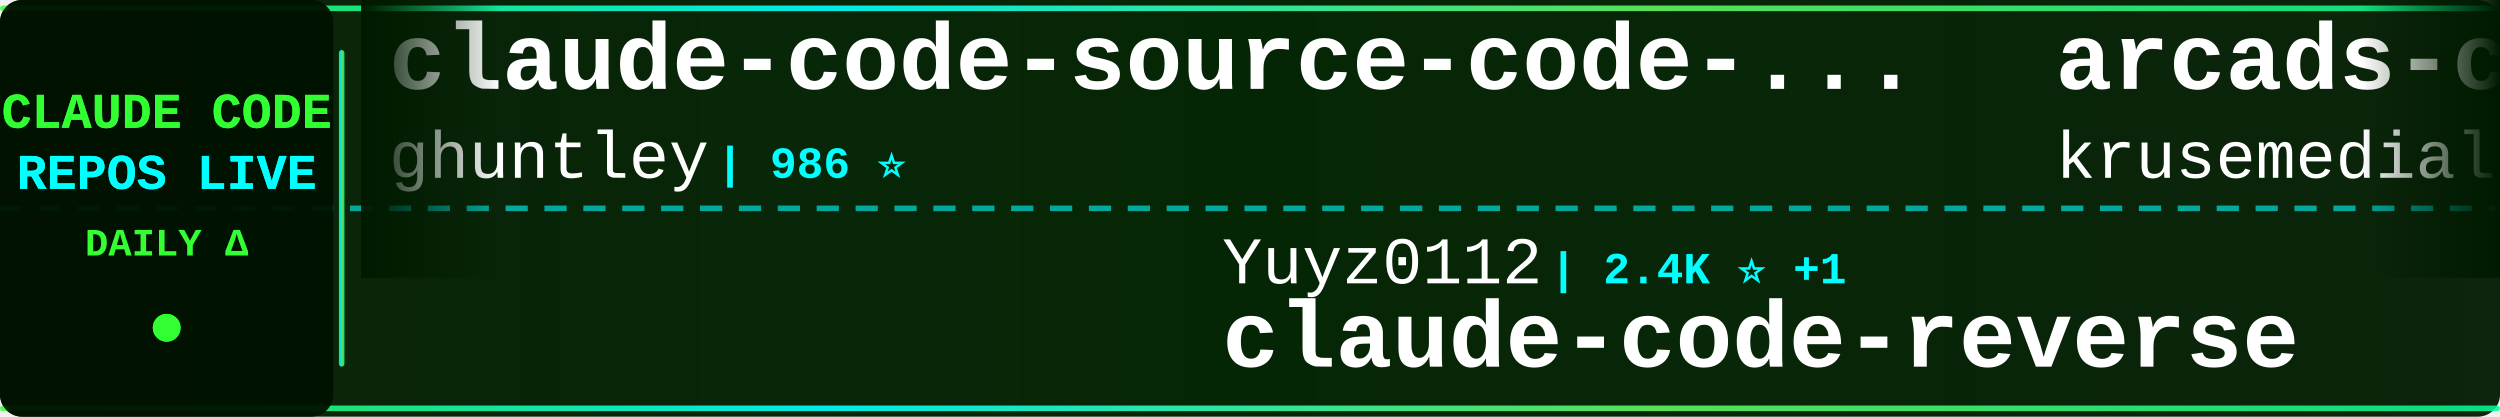
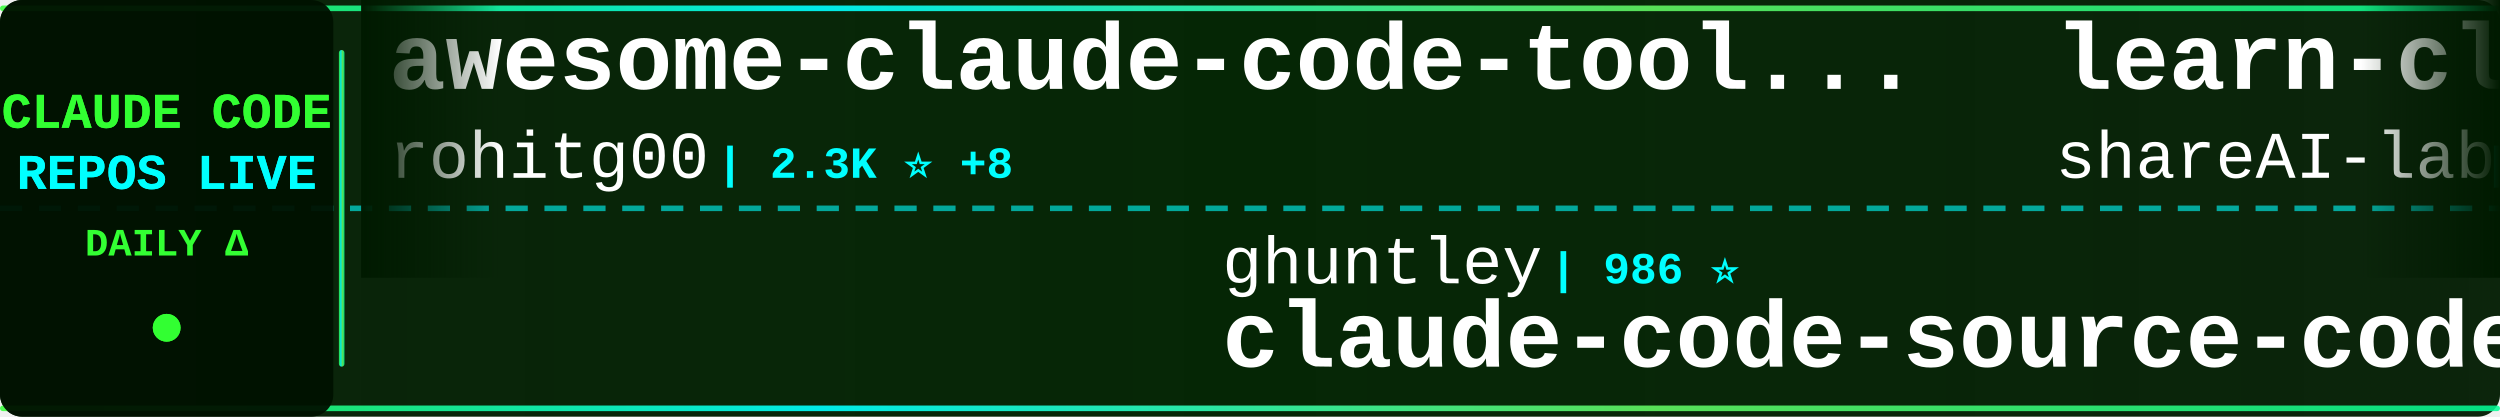
<svg xmlns="http://www.w3.org/2000/svg" width="900" height="150">
  <defs>
    <linearGradient id="tickerBg" x1="0%" y1="0%" x2="100%" y2="0%">
      <stop offset="0%" style="stop-color:#001a00;stop-opacity:0.95" />
      <stop offset="50%" style="stop-color:#002200;stop-opacity:0.98" />
      <stop offset="100%" style="stop-color:#001a00;stop-opacity:0.95" />
    </linearGradient>
    <linearGradient id="borderGrad" x1="0%" y1="0%" x2="100%" y2="0%">
      <stop offset="0%" style="stop-color:#33ff33;stop-opacity:0.85">
        <animate attributeName="stop-opacity" values="0.85;1;0.85" dur="2s" repeatCount="indefinite" />
      </stop>
      <stop offset="33%" style="stop-color:#00ffff;stop-opacity:0.9">
        <animate attributeName="stop-opacity" values="0.9;1;0.9" dur="2.2s" repeatCount="indefinite" />
      </stop>
      <stop offset="66%" style="stop-color:#66ff66;stop-opacity:0.85">
        <animate attributeName="stop-opacity" values="0.85;1;0.85" dur="1.8s" repeatCount="indefinite" />
      </stop>
      <stop offset="100%" style="stop-color:#00ff99;stop-opacity:0.85">
        <animate attributeName="stop-opacity" values="0.85;1;0.85" dur="2s" repeatCount="indefinite" />
      </stop>
    </linearGradient>
    <filter id="textGlow">
      <feGaussianBlur stdDeviation="0.1" result="coloredBlur" />
      <feMerge>
        <feMergeNode in="coloredBlur" />
        <feMergeNode in="SourceGraphic" />
      </feMerge>
    </filter>
    <filter id="metricGlow">
      <feGaussianBlur stdDeviation="0.2" result="coloredBlur" />
      <feMerge>
        <feMergeNode in="coloredBlur" />
        <feMergeNode in="SourceGraphic" />
      </feMerge>
    </filter>
    <linearGradient id="leftFade" x1="0%" y1="0%" x2="100%" y2="0%">
      <stop offset="0%" style="stop-color:#001a00;stop-opacity:1" />
      <stop offset="100%" style="stop-color:#001a00;stop-opacity:0" />
    </linearGradient>
    <linearGradient id="rightFade" x1="0%" y1="0%" x2="100%" y2="0%">
      <stop offset="0%" style="stop-color:#001a00;stop-opacity:0" />
      <stop offset="100%" style="stop-color:#001a00;stop-opacity:1" />
    </linearGradient>
  </defs>
  <rect width="900" height="150" fill="url(#tickerBg)" rx="8" />
  <rect x="0" y="2" width="900" height="2" fill="url(#borderGrad)" rx="1" />
  <rect x="0" y="146" width="900" height="2" fill="url(#borderGrad)" rx="1" />
  <line x1="0" y1="75" x2="900" y2="75" stroke="#00ffff" stroke-width="2" stroke-dasharray="8 6" opacity="0.6" />
  <rect x="0" y="0" width="120" height="150" fill="#001100" opacity="0.95" rx="8" />
  <text x="60" y="46" font-family="'Courier New', monospace" font-size="18" font-weight="bold" fill="#33ff33" text-anchor="middle" filter="url(#textGlow)">
    CLAUDE CODE
  </text>
  <text x="60" y="68" font-family="'Courier New', monospace" font-size="18" font-weight="bold" fill="#00ffff" text-anchor="middle" filter="url(#textGlow)">
    REPOS LIVE
  </text>
  <text x="60" y="92" font-family="'Courier New', monospace" font-size="14" font-weight="bold" fill="#33ff33" text-anchor="middle">
    DAILY Δ
  </text>
  <circle cx="60" cy="118" r="5" fill="#33ff33" filter="url(#metricGlow)">
    <animate attributeName="r" values="4;6;4" dur="1.5s" repeatCount="indefinite" />
    <animate attributeName="opacity" values="0.6;1;0.6" dur="1.5s" repeatCount="indefinite" />
  </circle>
  <rect x="122" y="18" width="2" height="114" fill="url(#borderGrad)" rx="1" />
  <clipPath id="tickerClip">
    <rect x="130" y="0" width="770" height="150" />
  </clipPath>
  <g clip-path="url(#tickerClip)">
    <g id="tickerItems">
      <animateTransform attributeName="transform" attributeType="XML" type="translate" from="0 0" to="-3000 0" dur="54s" repeatCount="indefinite" />
      <g transform="translate(0, 0)">
-         <text x="140" y="32" font-family="'Courier New', monospace" font-size="34" font-weight="bold" fill="#ffffff">claude-code-source-code-...</text>
-         <text x="140" y="64" font-family="'Courier New', monospace" font-size="24" font-weight="normal" fill="#ffffff" opacity="1.0">ghuntley</text>
-         <text x="258" y="64" font-family="'Courier New', monospace" font-size="16" font-weight="bold" fill="#00ffff"> | 986 ⭐</text>
+         <text x="140" y="32" font-family="'Courier New', monospace" font-size="34" font-weight="bold" fill="#ffffff">awesome-claude-code-tool...</text>
+         <text x="140" y="64" font-family="'Courier New', monospace" font-size="24" font-weight="normal" fill="#ffffff" opacity="1.0">rohitg00</text>
+         <text x="258" y="64" font-family="'Courier New', monospace" font-size="16" font-weight="bold" fill="#00ffff"> | 2.3K ⭐ +8</text>
      </g>
      <g transform="translate(300, 0)">
-         <text x="140" y="102" font-family="'Courier New', monospace" font-size="24" font-weight="normal" fill="#ffffff" opacity="1.0">Yuyz0112</text>
-         <text x="258" y="102" font-family="'Courier New', monospace" font-size="16" font-weight="bold" fill="#00ffff"> | 2.4K ⭐ +1</text>
-         <text x="140" y="132" font-family="'Courier New', monospace" font-size="34" font-weight="bold" fill="#ffffff">claude-code-reverse</text>
+         <text x="140" y="102" font-family="'Courier New', monospace" font-size="24" font-weight="normal" fill="#ffffff" opacity="1.0">ghuntley</text>
+         <text x="258" y="102" font-family="'Courier New', monospace" font-size="16" font-weight="bold" fill="#00ffff"> | 986 ⭐</text>
+         <text x="140" y="132" font-family="'Courier New', monospace" font-size="34" font-weight="bold" fill="#ffffff">claude-code-source-code-...</text>
      </g>
      <g transform="translate(600, 0)">
-         <text x="140" y="32" font-family="'Courier New', monospace" font-size="34" font-weight="bold" fill="#ffffff">arcads-claude-code</text>
-         <text x="140" y="64" font-family="'Courier New', monospace" font-size="24" font-weight="normal" fill="#ffffff" opacity="1.0">krusemediallc</text>
-         <text x="318" y="64" font-family="'Courier New', monospace" font-size="16" font-weight="bold" fill="#00ffff"> | 991 ⭐ +1</text>
+         <text x="140" y="32" font-family="'Courier New', monospace" font-size="34" font-weight="bold" fill="#ffffff">learn-claude-code</text>
+         <text x="140" y="64" font-family="'Courier New', monospace" font-size="24" font-weight="normal" fill="#ffffff" opacity="1.0">shareAI-lab</text>
+         <text x="294" y="64" font-family="'Courier New', monospace" font-size="16" font-weight="bold" fill="#00ffff"> | 70.6K ⭐ +126</text>
      </g>
      <g transform="translate(900, 0)">
-         <text x="140" y="102" font-family="'Courier New', monospace" font-size="24" font-weight="normal" fill="#ffffff" opacity="1.0">Yeachan-Heo</text>
-         <text x="294" y="102" font-family="'Courier New', monospace" font-size="16" font-weight="bold" fill="#00ffff"> | 37.6K ⭐ +36</text>
-         <text x="140" y="132" font-family="'Courier New', monospace" font-size="34" font-weight="bold" fill="#ffffff">oh-my-claudecode</text>
+         <text x="140" y="102" font-family="'Courier New', monospace" font-size="24" font-weight="normal" fill="#ffffff" opacity="1.0">Windy3f3f3f3f</text>
+         <text x="318" y="102" font-family="'Courier New', monospace" font-size="16" font-weight="bold" fill="#00ffff"> | 3.1K ⭐ +16</text>
+         <text x="140" y="132" font-family="'Courier New', monospace" font-size="34" font-weight="bold" fill="#ffffff">how-claude-code-works</text>
      </g>
      <g transform="translate(1200, 0)">
-         <text x="140" y="32" font-family="'Courier New', monospace" font-size="34" font-weight="bold" fill="#ffffff">ClaudeCodeAgents</text>
-         <text x="140" y="64" font-family="'Courier New', monospace" font-size="24" font-weight="normal" fill="#ffffff" opacity="1.0">darcyegb</text>
-         <text x="258" y="64" font-family="'Courier New', monospace" font-size="16" font-weight="bold" fill="#00ffff"> | 744 ⭐</text>
+         <text x="140" y="32" font-family="'Courier New', monospace" font-size="34" font-weight="bold" fill="#ffffff">Claude-Code</text>
+         <text x="140" y="64" font-family="'Courier New', monospace" font-size="24" font-weight="normal" fill="#ffffff" opacity="1.0">pengchengneo</text>
+         <text x="306" y="64" font-family="'Courier New', monospace" font-size="16" font-weight="bold" fill="#00ffff"> | 1.6K ⭐ +5</text>
      </g>
      <g transform="translate(1500, 0)">
-         <text x="140" y="102" font-family="'Courier New', monospace" font-size="24" font-weight="normal" fill="#ffffff" opacity="1.0">liuup</text>
-         <text x="222" y="102" font-family="'Courier New', monospace" font-size="16" font-weight="bold" fill="#00ffff"> | 3.5K ⭐ +12</text>
-         <text x="140" y="132" font-family="'Courier New', monospace" font-size="34" font-weight="bold" fill="#ffffff">claude-code-analysis</text>
+         <text x="140" y="102" font-family="'Courier New', monospace" font-size="24" font-weight="normal" fill="#ffffff" opacity="1.0">edmund-io</text>
+         <text x="270" y="102" font-family="'Courier New', monospace" font-size="16" font-weight="bold" fill="#00ffff"> | 1.5K ⭐</text>
+         <text x="140" y="132" font-family="'Courier New', monospace" font-size="34" font-weight="bold" fill="#ffffff">edmunds-claude-code</text>
      </g>
      <g transform="translate(1800, 0)">
-         <text x="140" y="32" font-family="'Courier New', monospace" font-size="34" font-weight="bold" fill="#ffffff">claude-code-cli</text>
-         <text x="140" y="64" font-family="'Courier New', monospace" font-size="24" font-weight="normal" fill="#ffffff" opacity="1.0">huangserva</text>
-         <text x="282" y="64" font-family="'Courier New', monospace" font-size="16" font-weight="bold" fill="#00ffff"> | 617 ⭐</text>
+         <text x="140" y="32" font-family="'Courier New', monospace" font-size="34" font-weight="bold" fill="#ffffff">claude-code-video-toolki...</text>
+         <text x="140" y="64" font-family="'Courier New', monospace" font-size="24" font-weight="normal" fill="#ffffff" opacity="1.0">digitalsamba</text>
+         <text x="306" y="64" font-family="'Courier New', monospace" font-size="16" font-weight="bold" fill="#00ffff"> | 1.7K ⭐ +5</text>
      </g>
      <g transform="translate(2100, 0)">
-         <text x="140" y="102" font-family="'Courier New', monospace" font-size="24" font-weight="normal" fill="#ffffff" opacity="1.0">AprilNEA</text>
-         <text x="258" y="102" font-family="'Courier New', monospace" font-size="16" font-weight="bold" fill="#00ffff"> | 390 ⭐</text>
-         <text x="140" y="132" font-family="'Courier New', monospace" font-size="34" font-weight="bold" fill="#ffffff">claude-code-source</text>
+         <text x="140" y="102" font-family="'Courier New', monospace" font-size="24" font-weight="normal" fill="#ffffff" opacity="1.0">sugyan</text>
+         <text x="234" y="102" font-family="'Courier New', monospace" font-size="16" font-weight="bold" fill="#00ffff"> | 1.1K ⭐ +1</text>
+         <text x="140" y="132" font-family="'Courier New', monospace" font-size="34" font-weight="bold" fill="#ffffff">claude-code-webui</text>
      </g>
      <g transform="translate(2400, 0)">
-         <text x="140" y="32" font-family="'Courier New', monospace" font-size="34" font-weight="bold" fill="#ffffff">claude-code-prompts</text>
-         <text x="140" y="64" font-family="'Courier New', monospace" font-size="24" font-weight="normal" fill="#ffffff" opacity="1.0">repowise-dev</text>
-         <text x="306" y="64" font-family="'Courier New', monospace" font-size="16" font-weight="bold" fill="#00ffff"> | 1.1K ⭐ +2</text>
+         <text x="140" y="32" font-family="'Courier New', monospace" font-size="34" font-weight="bold" fill="#ffffff">claude-code-ultimate-gui...</text>
+         <text x="140" y="64" font-family="'Courier New', monospace" font-size="24" font-weight="normal" fill="#ffffff" opacity="1.0">FlorianBruniaux</text>
+         <text x="342" y="64" font-family="'Courier New', monospace" font-size="16" font-weight="bold" fill="#00ffff"> | 5.4K ⭐ +11</text>
      </g>
      <g transform="translate(2700, 0)">
-         <text x="140" y="102" font-family="'Courier New', monospace" font-size="24" font-weight="normal" fill="#ffffff" opacity="1.0">affaan-m</text>
-         <text x="258" y="102" font-family="'Courier New', monospace" font-size="16" font-weight="bold" fill="#00ffff"> | 228.2K ⭐ +487</text>
-         <text x="140" y="132" font-family="'Courier New', monospace" font-size="34" font-weight="bold" fill="#ffffff">ECC</text>
+         <text x="140" y="102" font-family="'Courier New', monospace" font-size="24" font-weight="normal" fill="#ffffff" opacity="1.0">KPR111</text>
+         <text x="234" y="102" font-family="'Courier New', monospace" font-size="16" font-weight="bold" fill="#00ffff"> | 18 ⭐</text>
+         <text x="140" y="132" font-family="'Courier New', monospace" font-size="34" font-weight="bold" fill="#ffffff">Claude-Code</text>
      </g>
      <g transform="translate(3000, 0)">
-         <text x="140" y="32" font-family="'Courier New', monospace" font-size="34" font-weight="bold" fill="#ffffff">claude-code-source-code-...</text>
-         <text x="140" y="64" font-family="'Courier New', monospace" font-size="24" font-weight="normal" fill="#ffffff" opacity="1.0">ghuntley</text>
-         <text x="258" y="64" font-family="'Courier New', monospace" font-size="16" font-weight="bold" fill="#00ffff"> | 986 ⭐</text>
+         <text x="140" y="32" font-family="'Courier New', monospace" font-size="34" font-weight="bold" fill="#ffffff">awesome-claude-code-tool...</text>
+         <text x="140" y="64" font-family="'Courier New', monospace" font-size="24" font-weight="normal" fill="#ffffff" opacity="1.0">rohitg00</text>
+         <text x="258" y="64" font-family="'Courier New', monospace" font-size="16" font-weight="bold" fill="#00ffff"> | 2.3K ⭐ +8</text>
      </g>
      <g transform="translate(3300, 0)">
-         <text x="140" y="102" font-family="'Courier New', monospace" font-size="24" font-weight="normal" fill="#ffffff" opacity="1.0">Yuyz0112</text>
-         <text x="258" y="102" font-family="'Courier New', monospace" font-size="16" font-weight="bold" fill="#00ffff"> | 2.4K ⭐ +1</text>
-         <text x="140" y="132" font-family="'Courier New', monospace" font-size="34" font-weight="bold" fill="#ffffff">claude-code-reverse</text>
+         <text x="140" y="102" font-family="'Courier New', monospace" font-size="24" font-weight="normal" fill="#ffffff" opacity="1.0">ghuntley</text>
+         <text x="258" y="102" font-family="'Courier New', monospace" font-size="16" font-weight="bold" fill="#00ffff"> | 986 ⭐</text>
+         <text x="140" y="132" font-family="'Courier New', monospace" font-size="34" font-weight="bold" fill="#ffffff">claude-code-source-code-...</text>
      </g>
      <g transform="translate(3600, 0)">
-         <text x="140" y="32" font-family="'Courier New', monospace" font-size="34" font-weight="bold" fill="#ffffff">arcads-claude-code</text>
-         <text x="140" y="64" font-family="'Courier New', monospace" font-size="24" font-weight="normal" fill="#ffffff" opacity="1.0">krusemediallc</text>
-         <text x="318" y="64" font-family="'Courier New', monospace" font-size="16" font-weight="bold" fill="#00ffff"> | 991 ⭐ +1</text>
+         <text x="140" y="32" font-family="'Courier New', monospace" font-size="34" font-weight="bold" fill="#ffffff">learn-claude-code</text>
+         <text x="140" y="64" font-family="'Courier New', monospace" font-size="24" font-weight="normal" fill="#ffffff" opacity="1.0">shareAI-lab</text>
+         <text x="294" y="64" font-family="'Courier New', monospace" font-size="16" font-weight="bold" fill="#00ffff"> | 70.6K ⭐ +126</text>
      </g>
      <g transform="translate(3900, 0)">
-         <text x="140" y="102" font-family="'Courier New', monospace" font-size="24" font-weight="normal" fill="#ffffff" opacity="1.0">Yeachan-Heo</text>
-         <text x="294" y="102" font-family="'Courier New', monospace" font-size="16" font-weight="bold" fill="#00ffff"> | 37.6K ⭐ +36</text>
-         <text x="140" y="132" font-family="'Courier New', monospace" font-size="34" font-weight="bold" fill="#ffffff">oh-my-claudecode</text>
+         <text x="140" y="102" font-family="'Courier New', monospace" font-size="24" font-weight="normal" fill="#ffffff" opacity="1.0">Windy3f3f3f3f</text>
+         <text x="318" y="102" font-family="'Courier New', monospace" font-size="16" font-weight="bold" fill="#00ffff"> | 3.1K ⭐ +16</text>
+         <text x="140" y="132" font-family="'Courier New', monospace" font-size="34" font-weight="bold" fill="#ffffff">how-claude-code-works</text>
      </g>
    </g>
  </g>
  <rect x="130" y="0" width="50" height="100" fill="url(#leftFade)" />
  <rect x="850" y="0" width="50" height="100" fill="url(#rightFade)" />
</svg>
